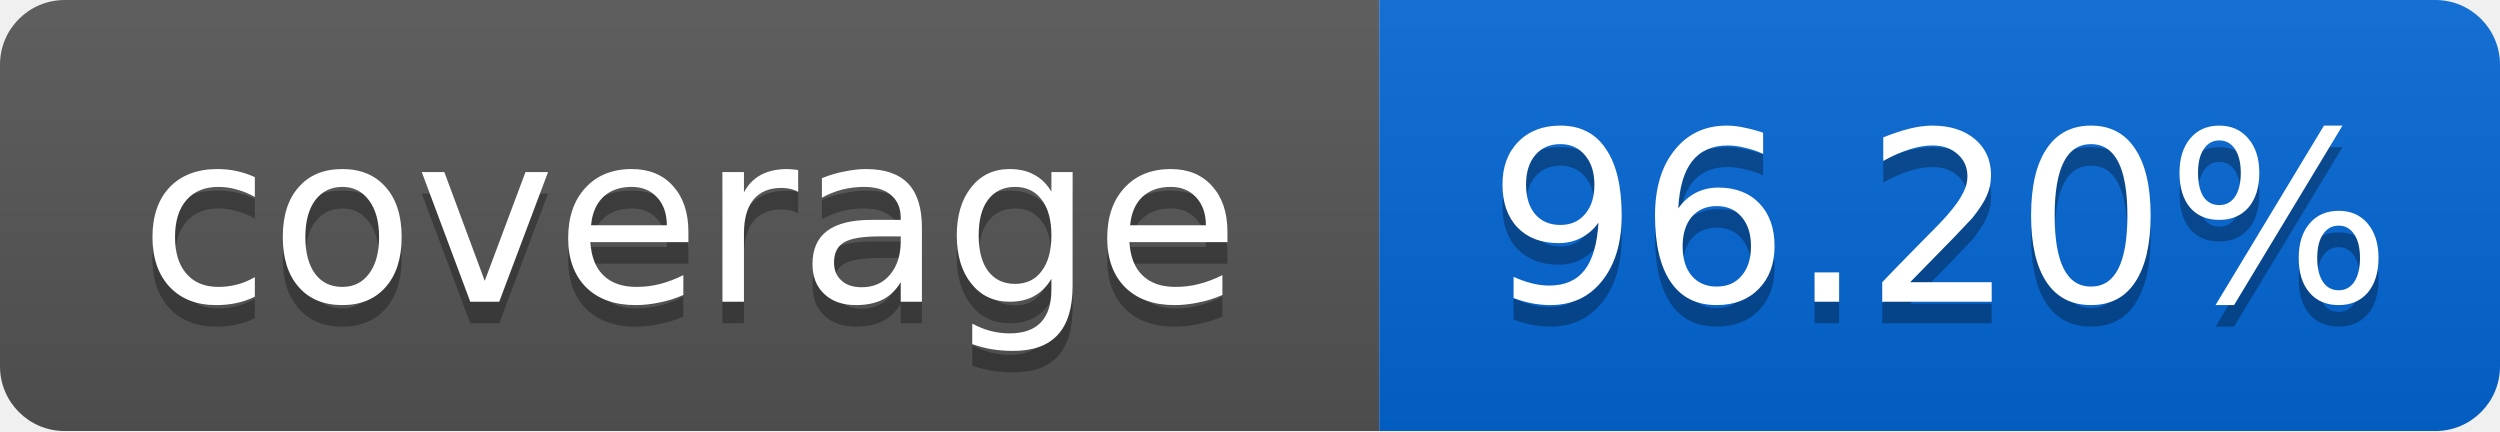
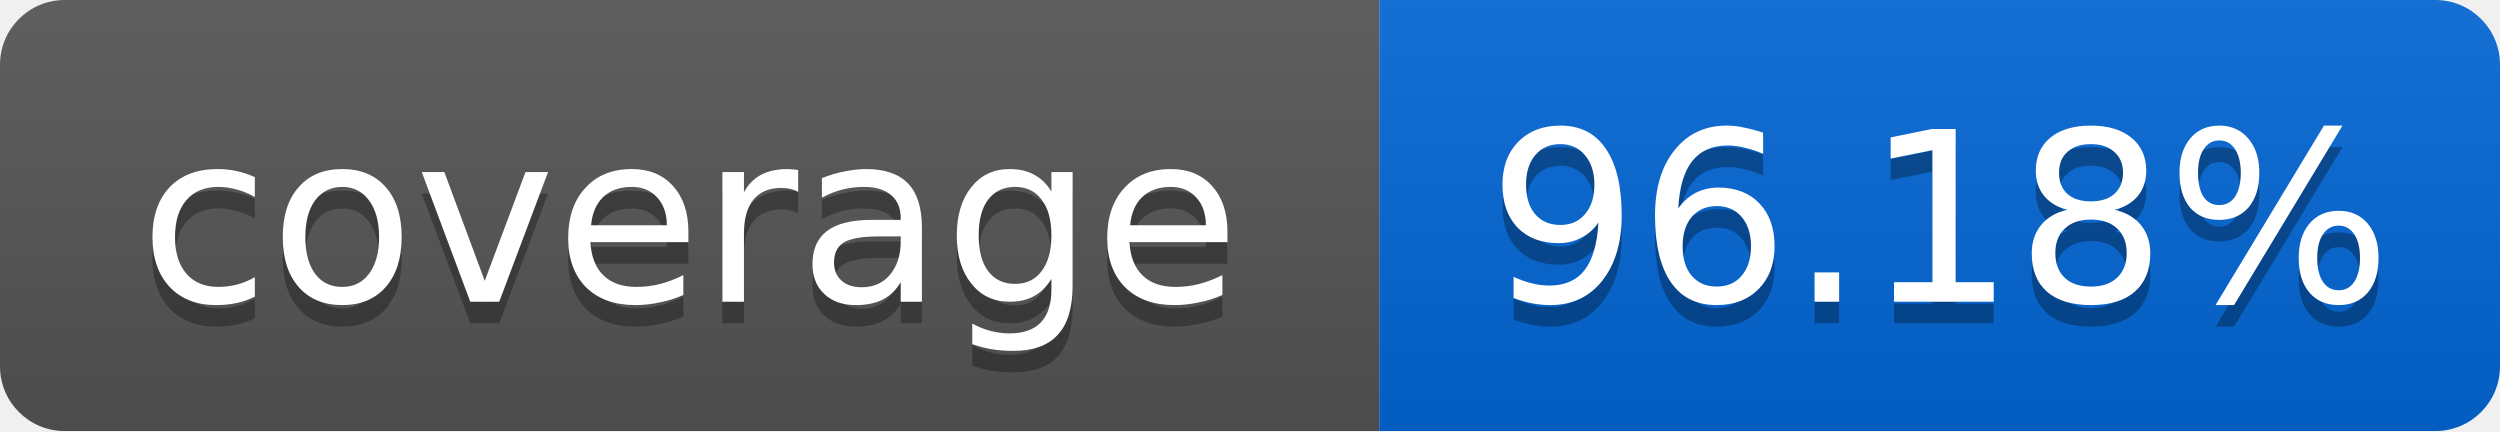
<svg xmlns="http://www.w3.org/2000/svg" width="116" height="20">
  <linearGradient id="smooth" x2="0" y2="100%">
    <stop offset="0" stop-color="#bbb" stop-opacity=".1" />
    <stop offset="1" stop-opacity=".1" />
  </linearGradient>
  <mask id="round">
    <rect width="116" height="20" rx="3" fill="#fff" />
  </mask>
  <g mask="url(#round)">
    <rect width="64" height="20" fill="#555" />
    <rect x="64" width="52" height="20" fill="#0366D6" />
    <rect width="116" height="20" fill="url(#smooth)" />
  </g>
  <g fill="#fff" text-anchor="middle" font-family="DejaVu Sans,Verdana,Geneva,sans-serif" font-size="11">
    <text x="32" y="15" fill="#010101" fill-opacity=".3">coverage</text>
    <text x="32" y="14">coverage</text>
-     <text x="90" y="15" fill="#010101" fill-opacity=".3">96.20%</text>
-     <text x="90" y="14">96.20%</text>
+     <text x="90" y="15" fill="#010101" fill-opacity=".3">96.18%</text>
+     <text x="90" y="14">96.18%</text>
  </g>
</svg>
